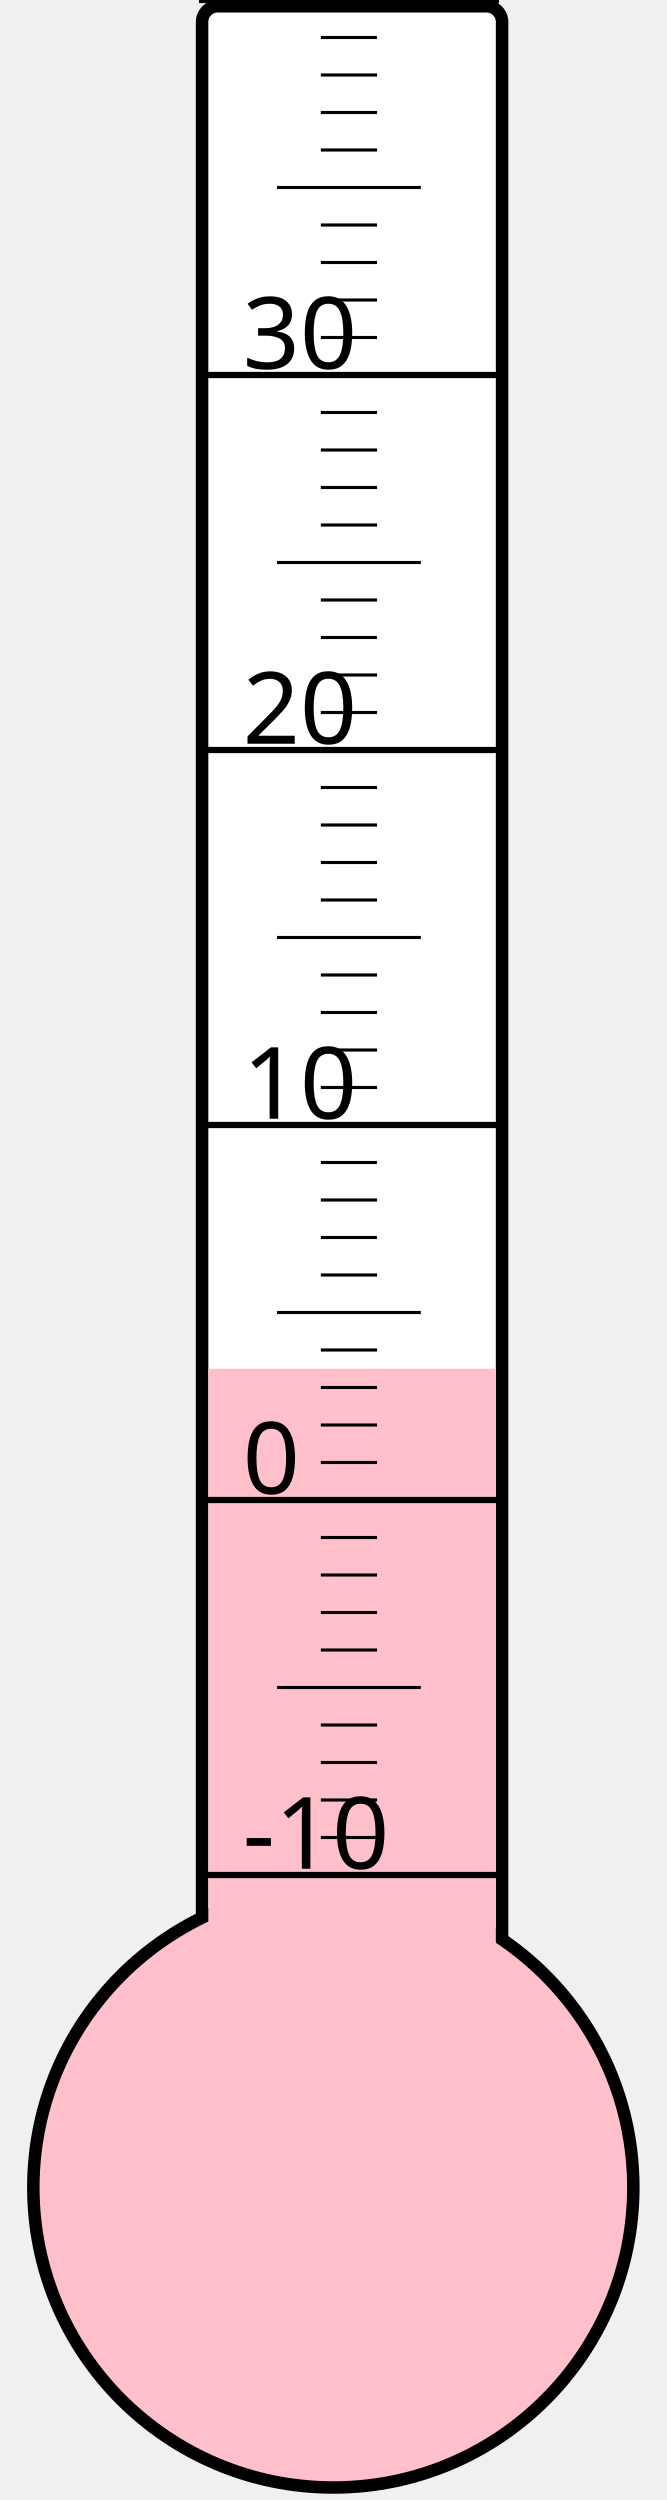
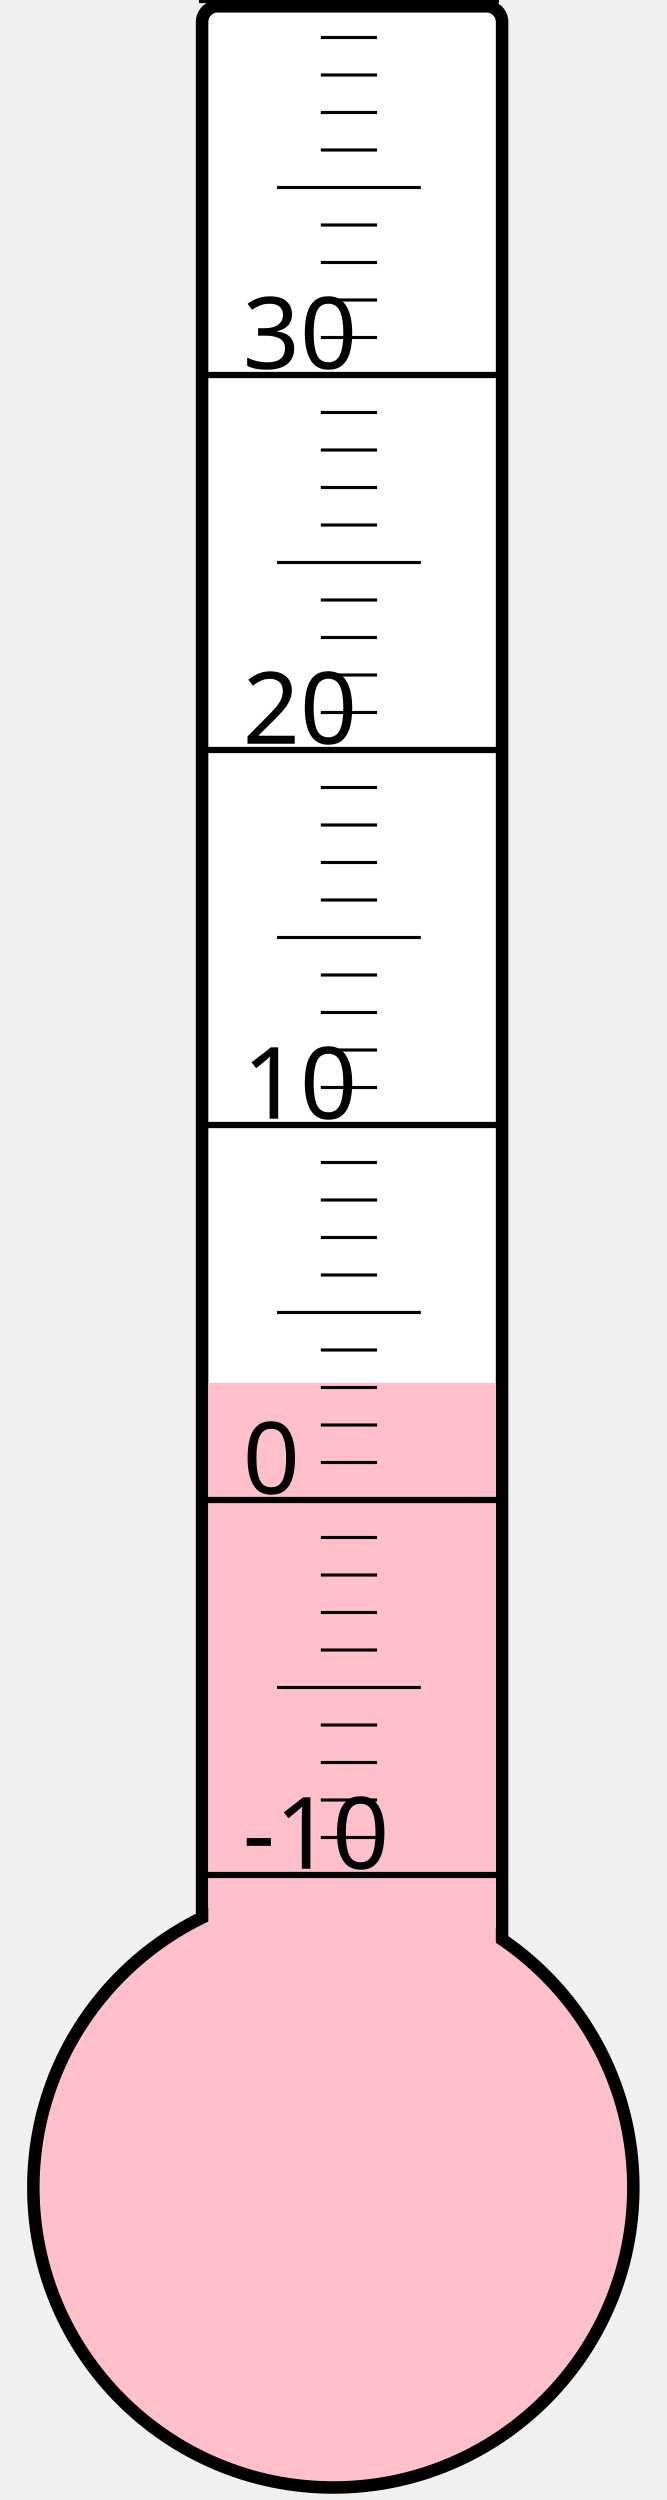
<svg xmlns="http://www.w3.org/2000/svg" width="40px" height="150px" viewBox="0 0 200 800">
  <rect width="200" height="800" x="0" y="0" style="fill: #ffffeb; fill-opacity: 0;" />
  <rect width="96" height="680" x="58" y="2" rx="5" ry="5" style="fill: white; fill-opacity: 1; stroke: black; stroke-width: 4;" />
  <circle cx="100" cy="700" r="96" style="fill: pink; stroke: black; stroke-width: 4;" />
-   <rect width="92" height="262.0" x="60" y="438.0" style="fill: pink; fill-opacity: 1; stroke-width: 0;" />
+   <rect width="92" height="257.5" x="60" y="442.5" style="fill: pink; fill-opacity: 1; stroke-width: 0;" />
  <text x="71" y="598" style="font-family: sans-serif; font-size: 24pt;">-10</text>
  <text x="71" y="478" style="font-family: sans-serif; font-size: 24pt;">0</text>
  <text x="71" y="358" style="font-family: sans-serif; font-size: 24pt;">10</text>
  <text x="71" y="238" style="font-family: sans-serif; font-size: 24pt;">20</text>
  <text x="71" y="118" style="font-family: sans-serif; font-size: 24pt;">30</text>
  <g style="stroke: black;">
    <line x1="57" y1="600" x2="153" y2="600" style="stroke-width: 2;" />
    <line x1="96" y1="588" x2="114" y2="588" style="stroke-width: 1;" />
    <line x1="96" y1="576" x2="114" y2="576" style="stroke-width: 1;" />
    <line x1="96" y1="564" x2="114" y2="564" style="stroke-width: 1;" />
    <line x1="96" y1="552" x2="114" y2="552" style="stroke-width: 1;" />
    <line x1="82" y1="540" x2="128" y2="540" style="stroke-width: 1;" />
    <line x1="96" y1="528" x2="114" y2="528" style="stroke-width: 1;" />
    <line x1="96" y1="516" x2="114" y2="516" style="stroke-width: 1;" />
    <line x1="96" y1="504" x2="114" y2="504" style="stroke-width: 1;" />
    <line x1="96" y1="492" x2="114" y2="492" style="stroke-width: 1;" />
    <line x1="57" y1="480" x2="153" y2="480" style="stroke-width: 2;" />
    <line x1="96" y1="468" x2="114" y2="468" style="stroke-width: 1;" />
    <line x1="96" y1="456" x2="114" y2="456" style="stroke-width: 1;" />
    <line x1="96" y1="444" x2="114" y2="444" style="stroke-width: 1;" />
    <line x1="96" y1="432" x2="114" y2="432" style="stroke-width: 1;" />
    <line x1="82" y1="420" x2="128" y2="420" style="stroke-width: 1;" />
    <line x1="96" y1="408" x2="114" y2="408" style="stroke-width: 1;" />
    <line x1="96" y1="396" x2="114" y2="396" style="stroke-width: 1;" />
    <line x1="96" y1="384" x2="114" y2="384" style="stroke-width: 1;" />
    <line x1="96" y1="372" x2="114" y2="372" style="stroke-width: 1;" />
    <line x1="57" y1="360" x2="153" y2="360" style="stroke-width: 2;" />
    <line x1="96" y1="348" x2="114" y2="348" style="stroke-width: 1;" />
    <line x1="96" y1="336" x2="114" y2="336" style="stroke-width: 1;" />
    <line x1="96" y1="324" x2="114" y2="324" style="stroke-width: 1;" />
    <line x1="96" y1="312" x2="114" y2="312" style="stroke-width: 1;" />
    <line x1="82" y1="300" x2="128" y2="300" style="stroke-width: 1;" />
    <line x1="96" y1="288" x2="114" y2="288" style="stroke-width: 1;" />
    <line x1="96" y1="276" x2="114" y2="276" style="stroke-width: 1;" />
    <line x1="96" y1="264" x2="114" y2="264" style="stroke-width: 1;" />
    <line x1="96" y1="252" x2="114" y2="252" style="stroke-width: 1;" />
    <line x1="57" y1="240" x2="153" y2="240" style="stroke-width: 2;" />
    <line x1="96" y1="228" x2="114" y2="228" style="stroke-width: 1;" />
    <line x1="96" y1="216" x2="114" y2="216" style="stroke-width: 1;" />
    <line x1="96" y1="204" x2="114" y2="204" style="stroke-width: 1;" />
    <line x1="96" y1="192" x2="114" y2="192" style="stroke-width: 1;" />
    <line x1="82" y1="180" x2="128" y2="180" style="stroke-width: 1;" />
    <line x1="96" y1="168" x2="114" y2="168" style="stroke-width: 1;" />
    <line x1="96" y1="156" x2="114" y2="156" style="stroke-width: 1;" />
    <line x1="96" y1="144" x2="114" y2="144" style="stroke-width: 1;" />
    <line x1="96" y1="132" x2="114" y2="132" style="stroke-width: 1;" />
    <line x1="57" y1="120" x2="153" y2="120" style="stroke-width: 2;" />
    <line x1="96" y1="108" x2="114" y2="108" style="stroke-width: 1;" />
    <line x1="96" y1="96" x2="114" y2="96" style="stroke-width: 1;" />
    <line x1="96" y1="84" x2="114" y2="84" style="stroke-width: 1;" />
    <line x1="96" y1="72" x2="114" y2="72" style="stroke-width: 1;" />
    <line x1="82" y1="60" x2="128" y2="60" style="stroke-width: 1;" />
    <line x1="96" y1="48" x2="114" y2="48" style="stroke-width: 1;" />
    <line x1="96" y1="36" x2="114" y2="36" style="stroke-width: 1;" />
    <line x1="96" y1="24" x2="114" y2="24" style="stroke-width: 1;" />
    <line x1="96" y1="12" x2="114" y2="12" style="stroke-width: 1;" />
    <line x1="57" y1="0" x2="153" y2="0" style="stroke-width: 2;" />
  </g>
</svg>
